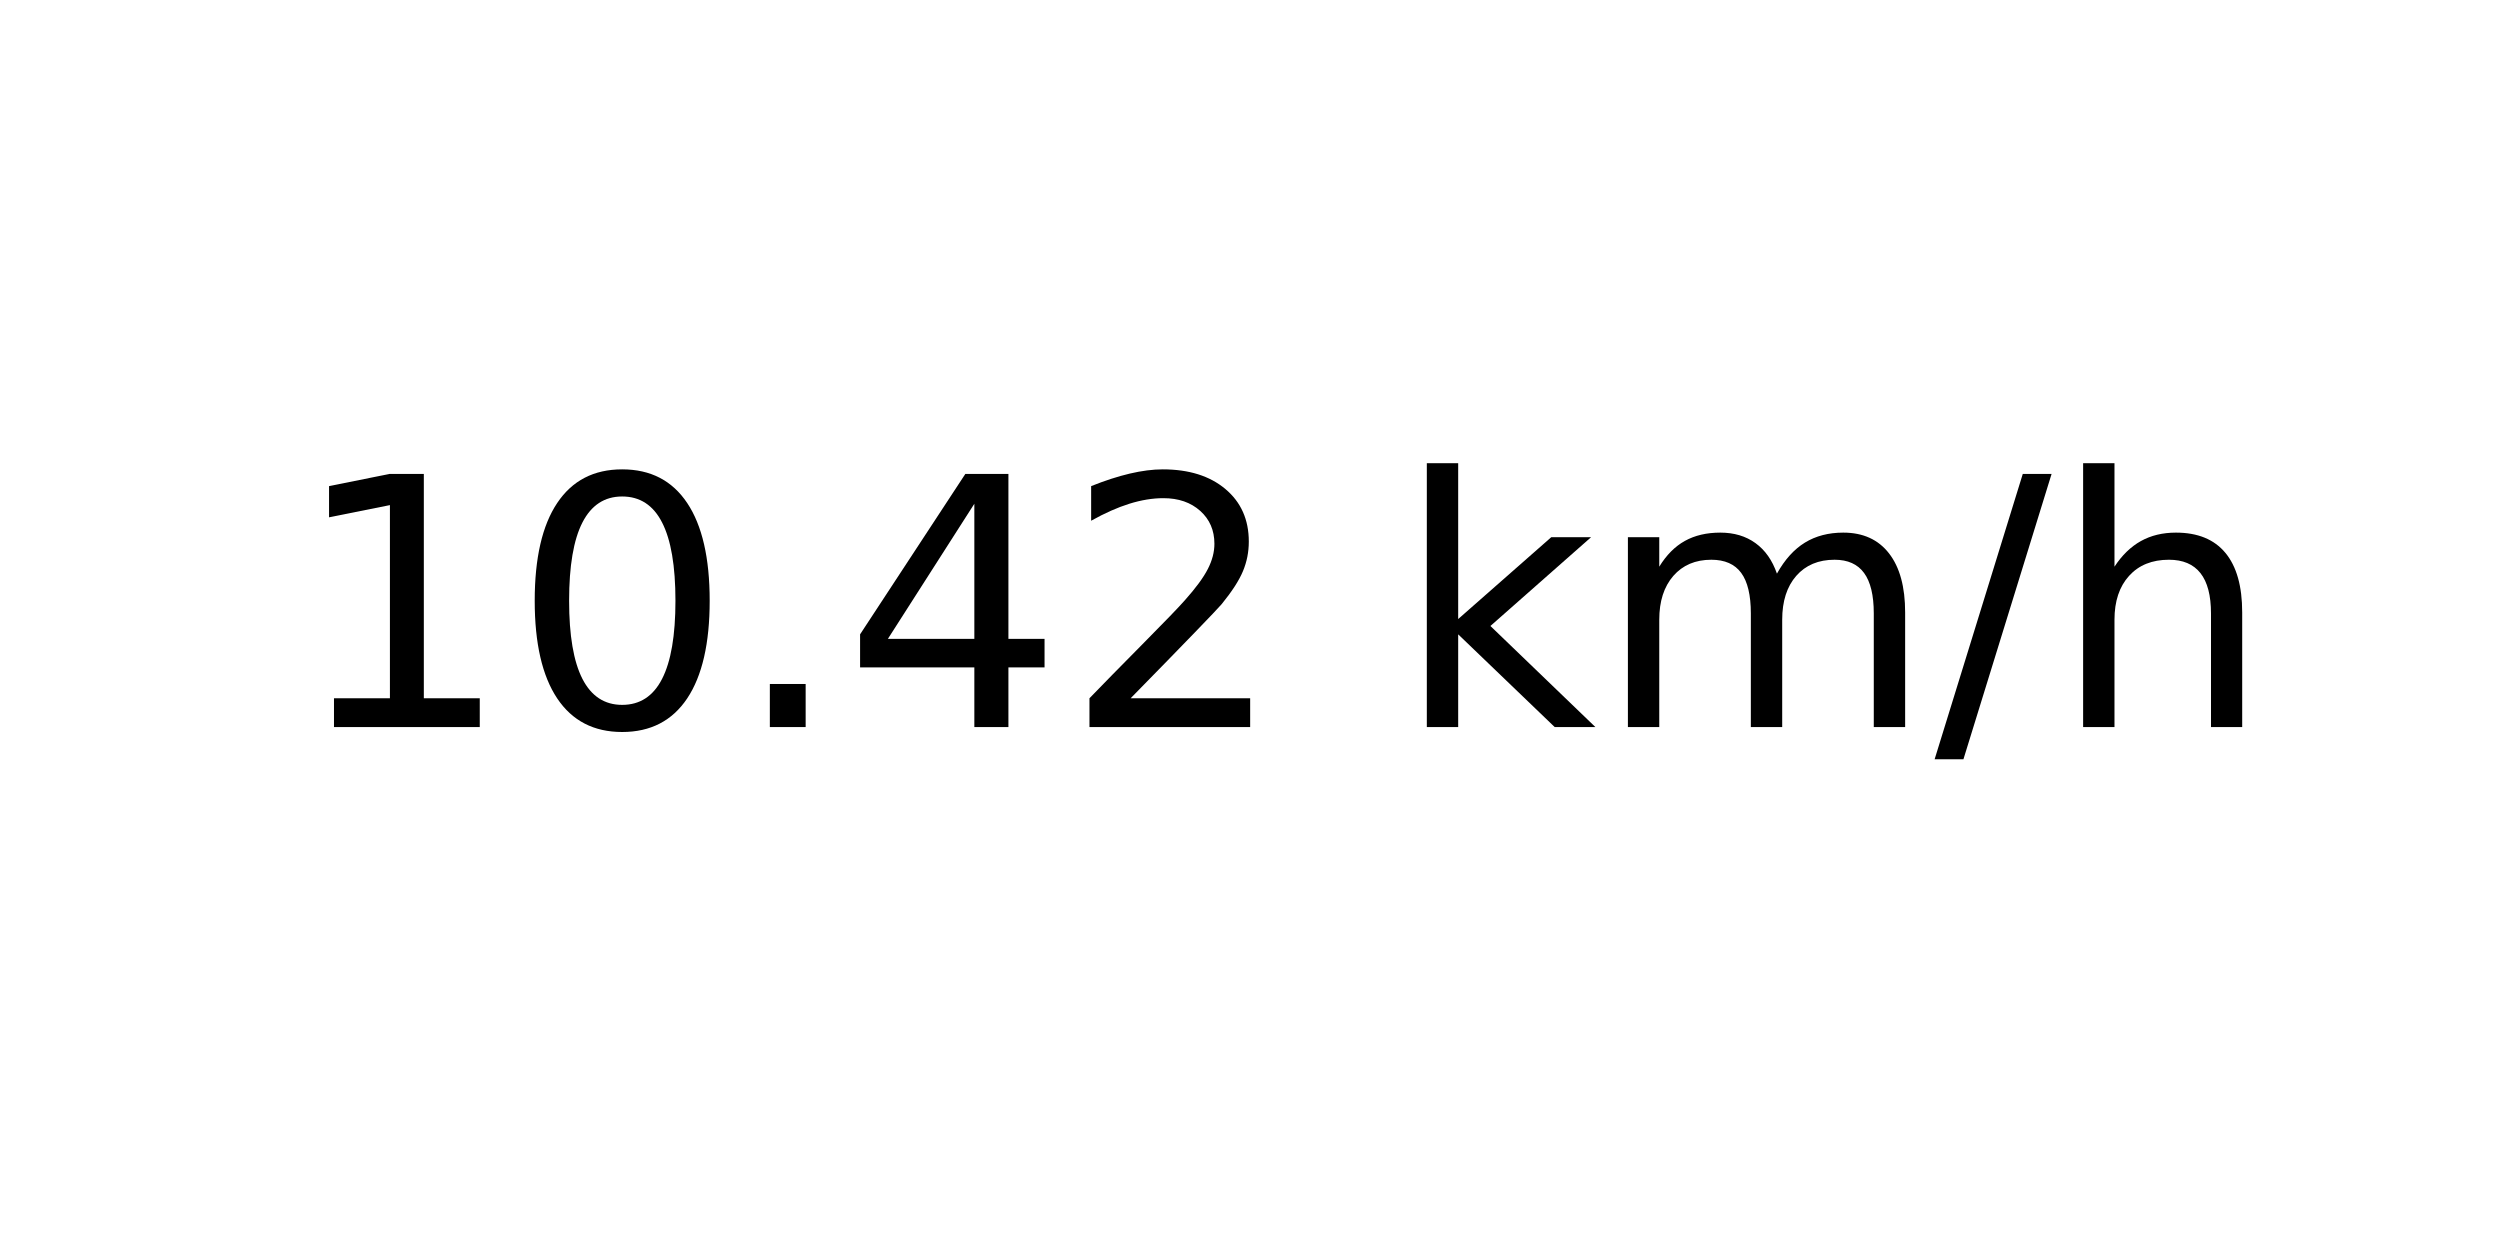
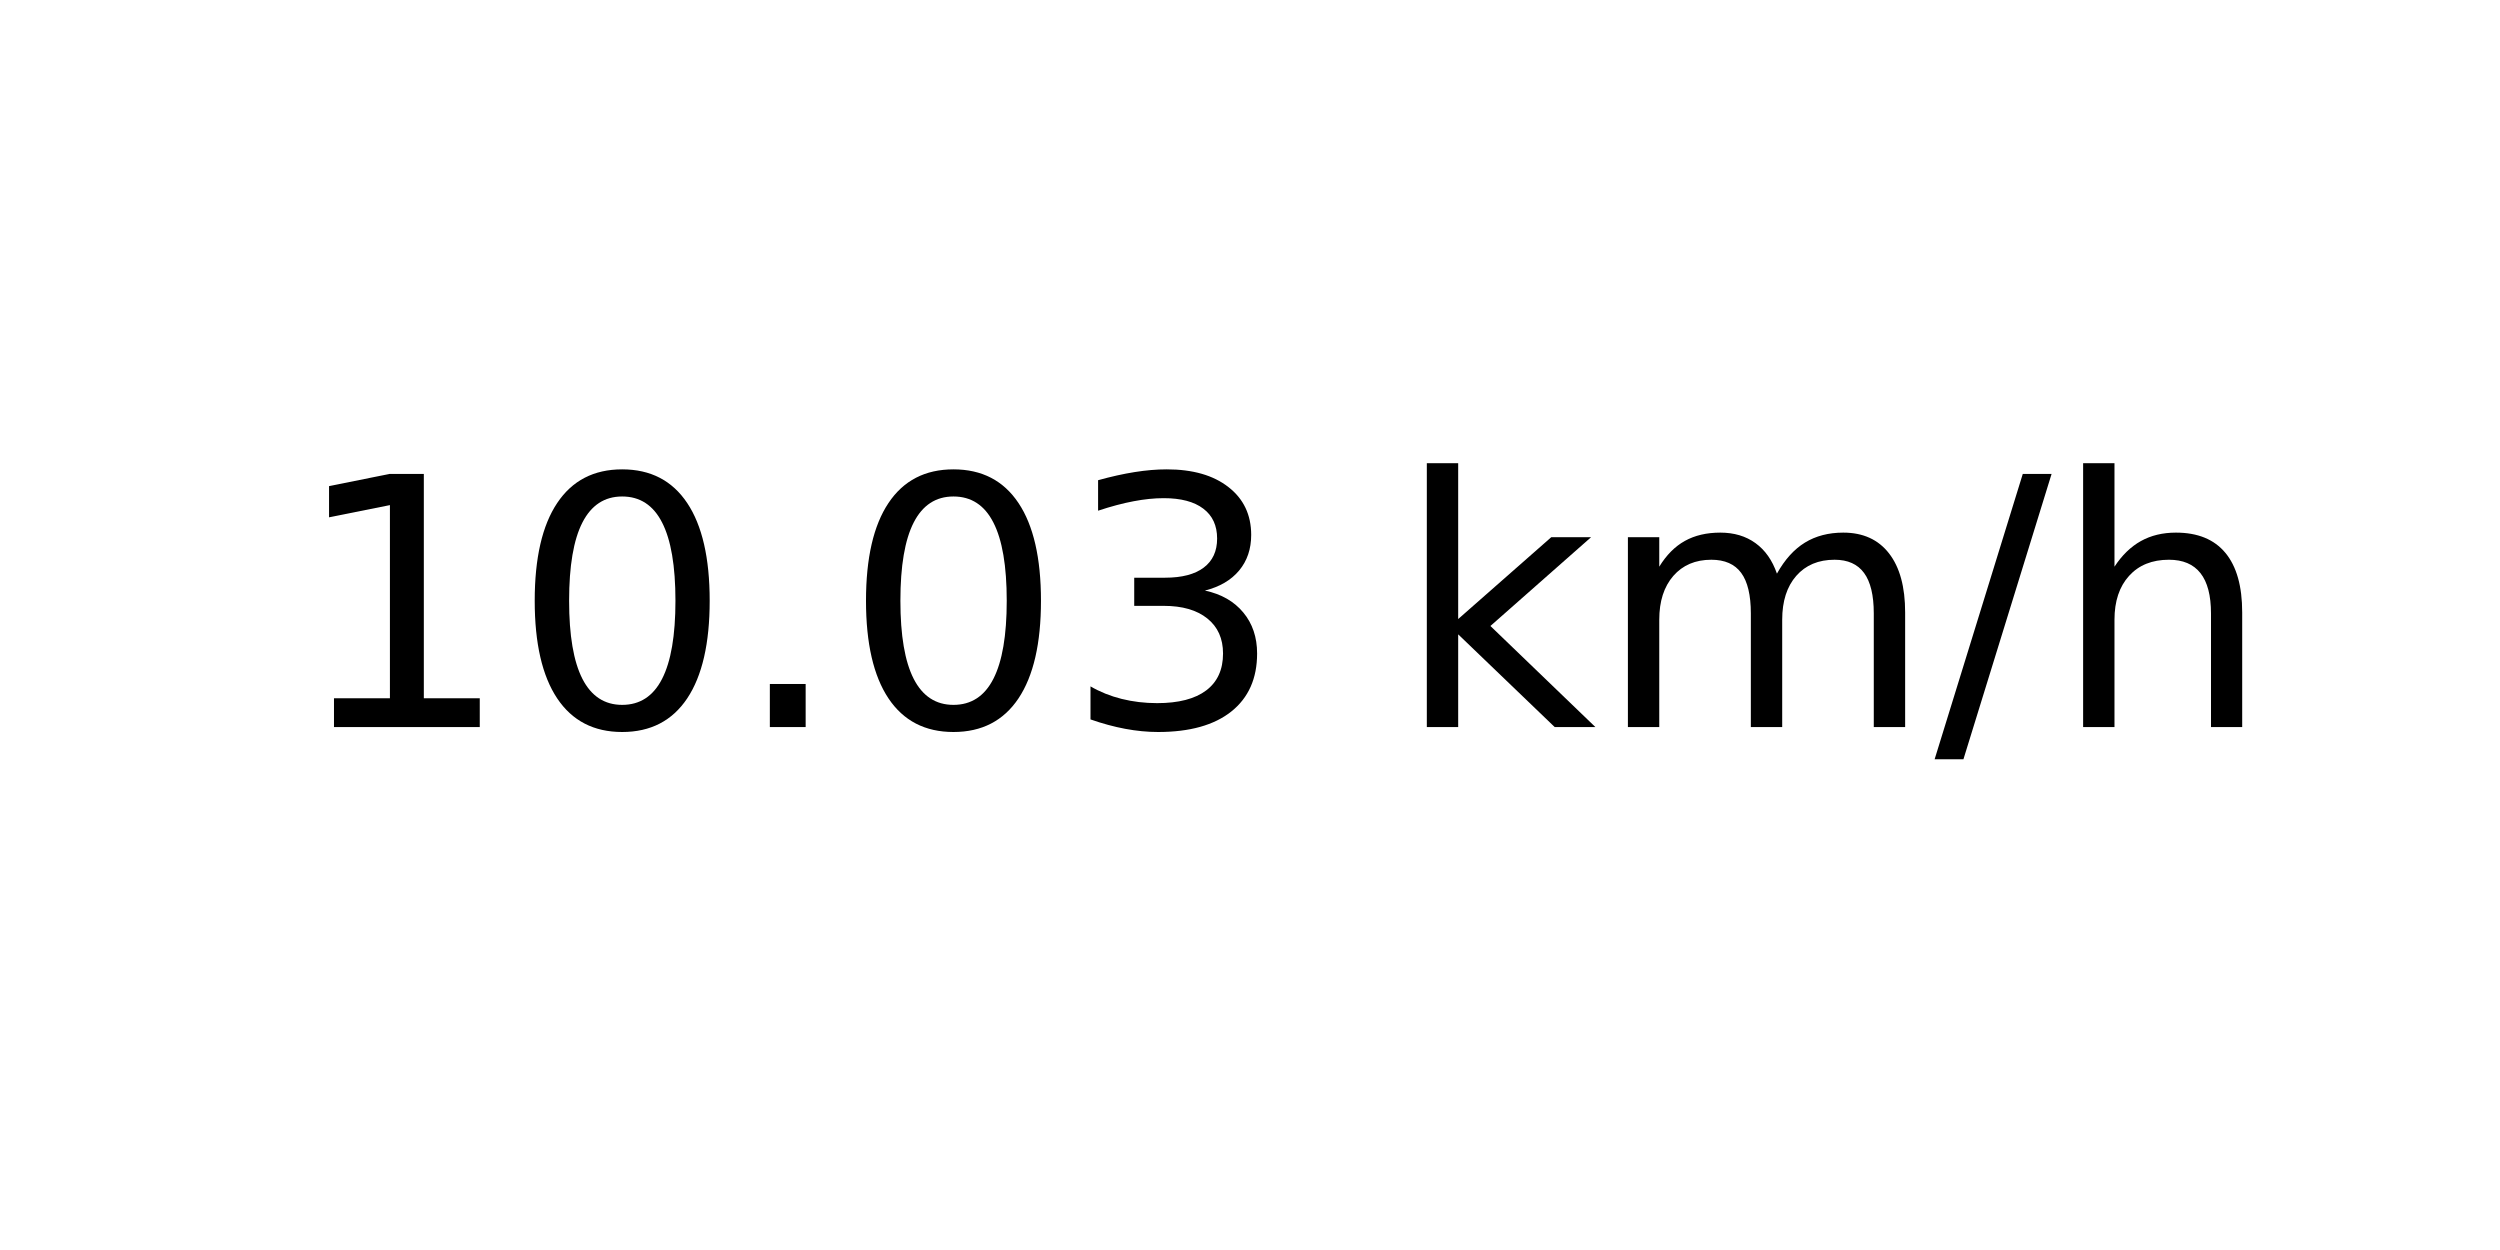
<svg xmlns="http://www.w3.org/2000/svg" xmlns:xlink="http://www.w3.org/1999/xlink" width="72pt" height="36pt" viewBox="0 0 72 36" version="1.1">
  <defs>
    <style type="text/css">*{stroke-linejoin: round; stroke-linecap: butt}</style>
  </defs>
  <g id="figure_1">
    <g id="axes_1">
      <g id="text_1">
        <g transform="translate(8.378125 20.93937) scale(0.1 -0.1)">
          <defs>
            <path id="DejaVuSans-31" d="M 794 531  L 1825 531  L 1825 4091  L 703 3866  L 703 4441  L 1819 4666  L 2450 4666  L 2450 531  L 3481 531  L 3481 0  L 794 0  L 794 531  z " transform="scale(0.015625)" />
            <path id="DejaVuSans-30" d="M 2034 4250  Q 1547 4250 1301 3770  Q 1056 3291 1056 2328  Q 1056 1369 1301 889  Q 1547 409 2034 409  Q 2525 409 2770 889  Q 3016 1369 3016 2328  Q 3016 3291 2770 3770  Q 2525 4250 2034 4250  z M 2034 4750  Q 2819 4750 3233 4129  Q 3647 3509 3647 2328  Q 3647 1150 3233 529  Q 2819 -91 2034 -91  Q 1250 -91 836 529  Q 422 1150 422 2328  Q 422 3509 836 4129  Q 1250 4750 2034 4750  z " transform="scale(0.015625)" />
            <path id="DejaVuSans-2e" d="M 684 794  L 1344 794  L 1344 0  L 684 0  L 684 794  z " transform="scale(0.015625)" />
-             <path id="DejaVuSans-34" d="M 2419 4116  L 825 1625  L 2419 1625  L 2419 4116  z M 2253 4666  L 3047 4666  L 3047 1625  L 3713 1625  L 3713 1100  L 3047 1100  L 3047 0  L 2419 0  L 2419 1100  L 313 1100  L 313 1709  L 2253 4666  z " transform="scale(0.015625)" />
-             <path id="DejaVuSans-32" d="M 1228 531  L 3431 531  L 3431 0  L 469 0  L 469 531  Q 828 903 1448 1529  Q 2069 2156 2228 2338  Q 2531 2678 2651 2914  Q 2772 3150 2772 3378  Q 2772 3750 2511 3984  Q 2250 4219 1831 4219  Q 1534 4219 1204 4116  Q 875 4013 500 3803  L 500 4441  Q 881 4594 1212 4672  Q 1544 4750 1819 4750  Q 2544 4750 2975 4387  Q 3406 4025 3406 3419  Q 3406 3131 3298 2873  Q 3191 2616 2906 2266  Q 2828 2175 2409 1742  Q 1991 1309 1228 531  z " transform="scale(0.015625)" />
+             <path id="DejaVuSans-33" d="M 2597 2516  Q 3050 2419 3304 2112  Q 3559 1806 3559 1356  Q 3559 666 3084 287  Q 2609 -91 1734 -91  Q 1441 -91 1130 -33  Q 819 25 488 141  L 488 750  Q 750 597 1062 519  Q 1375 441 1716 441  Q 2309 441 2620 675  Q 2931 909 2931 1356  Q 2931 1769 2642 2001  Q 2353 2234 1838 2234  L 1294 2234  L 1294 2753  L 1863 2753  Q 2328 2753 2575 2939  Q 2822 3125 2822 3475  Q 2822 3834 2567 4026  Q 2313 4219 1838 4219  Q 1578 4219 1281 4162  Q 984 4106 628 3988  L 628 4550  Q 988 4650 1302 4700  Q 1616 4750 1894 4750  Q 2613 4750 3031 4423  Q 3450 4097 3450 3541  Q 3450 3153 3228 2886  Q 3006 2619 2597 2516  z " transform="scale(0.015625)" />
            <path id="DejaVuSans-20" transform="scale(0.015625)" />
            <path id="DejaVuSans-6b" d="M 581 4863  L 1159 4863  L 1159 1991  L 2875 3500  L 3609 3500  L 1753 1863  L 3688 0  L 2938 0  L 1159 1709  L 1159 0  L 581 0  L 581 4863  z " transform="scale(0.015625)" />
            <path id="DejaVuSans-6d" d="M 3328 2828  Q 3544 3216 3844 3400  Q 4144 3584 4550 3584  Q 5097 3584 5394 3201  Q 5691 2819 5691 2113  L 5691 0  L 5113 0  L 5113 2094  Q 5113 2597 4934 2840  Q 4756 3084 4391 3084  Q 3944 3084 3684 2787  Q 3425 2491 3425 1978  L 3425 0  L 2847 0  L 2847 2094  Q 2847 2600 2669 2842  Q 2491 3084 2119 3084  Q 1678 3084 1418 2786  Q 1159 2488 1159 1978  L 1159 0  L 581 0  L 581 3500  L 1159 3500  L 1159 2956  Q 1356 3278 1631 3431  Q 1906 3584 2284 3584  Q 2666 3584 2933 3390  Q 3200 3197 3328 2828  z " transform="scale(0.015625)" />
            <path id="DejaVuSans-2f" d="M 1625 4666  L 2156 4666  L 531 -594  L 0 -594  L 1625 4666  z " transform="scale(0.015625)" />
            <path id="DejaVuSans-68" d="M 3513 2113  L 3513 0  L 2938 0  L 2938 2094  Q 2938 2591 2744 2837  Q 2550 3084 2163 3084  Q 1697 3084 1428 2787  Q 1159 2491 1159 1978  L 1159 0  L 581 0  L 581 4863  L 1159 4863  L 1159 2956  Q 1366 3272 1645 3428  Q 1925 3584 2291 3584  Q 2894 3584 3203 3211  Q 3513 2838 3513 2113  z " transform="scale(0.015625)" />
          </defs>
          <use xlink:href="#DejaVuSans-31" />
          <use xlink:href="#DejaVuSans-30" x="63.623" />
          <use xlink:href="#DejaVuSans-2e" x="127.246" />
-           <use xlink:href="#DejaVuSans-34" x="159.033" />
-           <use xlink:href="#DejaVuSans-32" x="222.656" />
+           <use xlink:href="#DejaVuSans-30" x="159.033" />
+           <use xlink:href="#DejaVuSans-33" x="222.656" />
          <use xlink:href="#DejaVuSans-20" x="286.279" />
          <use xlink:href="#DejaVuSans-6b" x="318.066" />
          <use xlink:href="#DejaVuSans-6d" x="375.977" />
          <use xlink:href="#DejaVuSans-2f" x="473.389" />
          <use xlink:href="#DejaVuSans-68" x="507.08" />
        </g>
      </g>
    </g>
  </g>
</svg>
